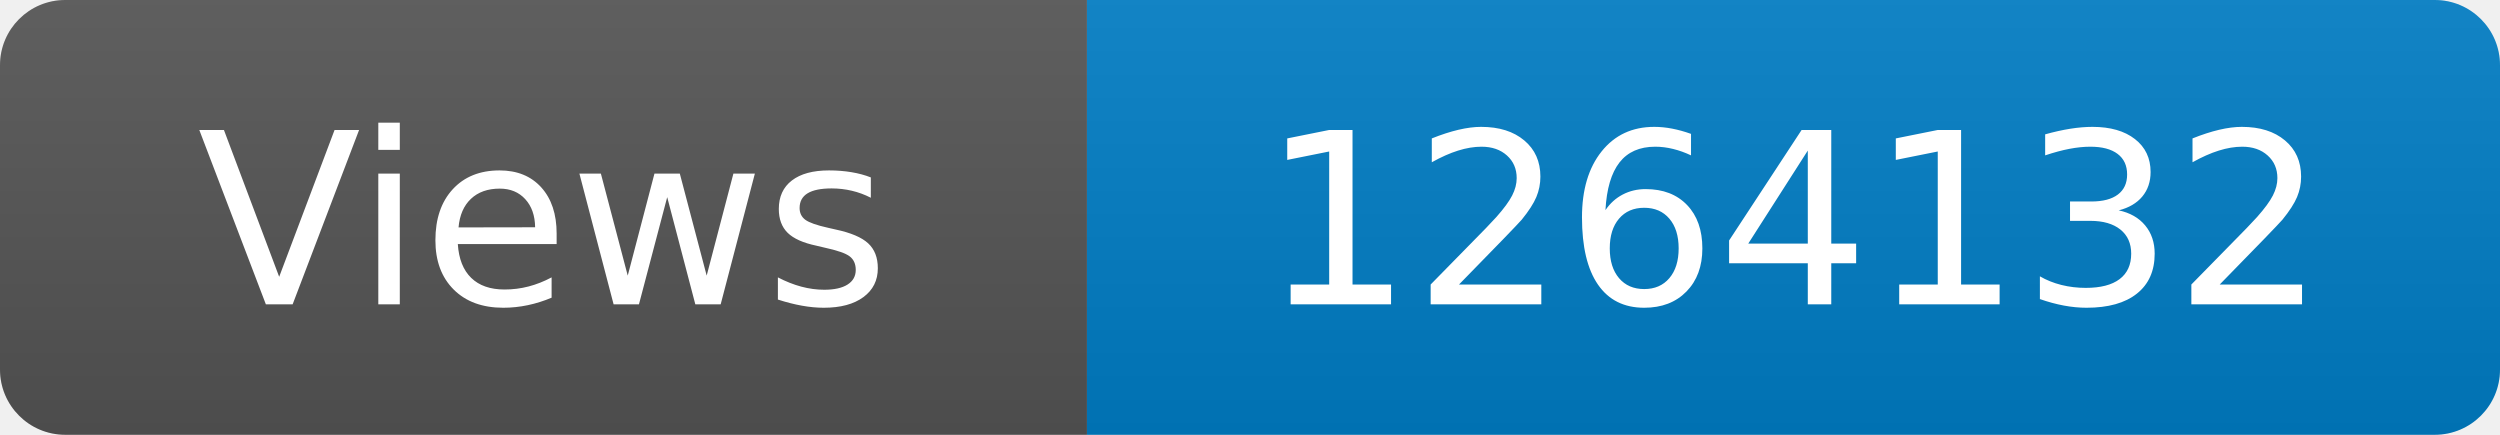
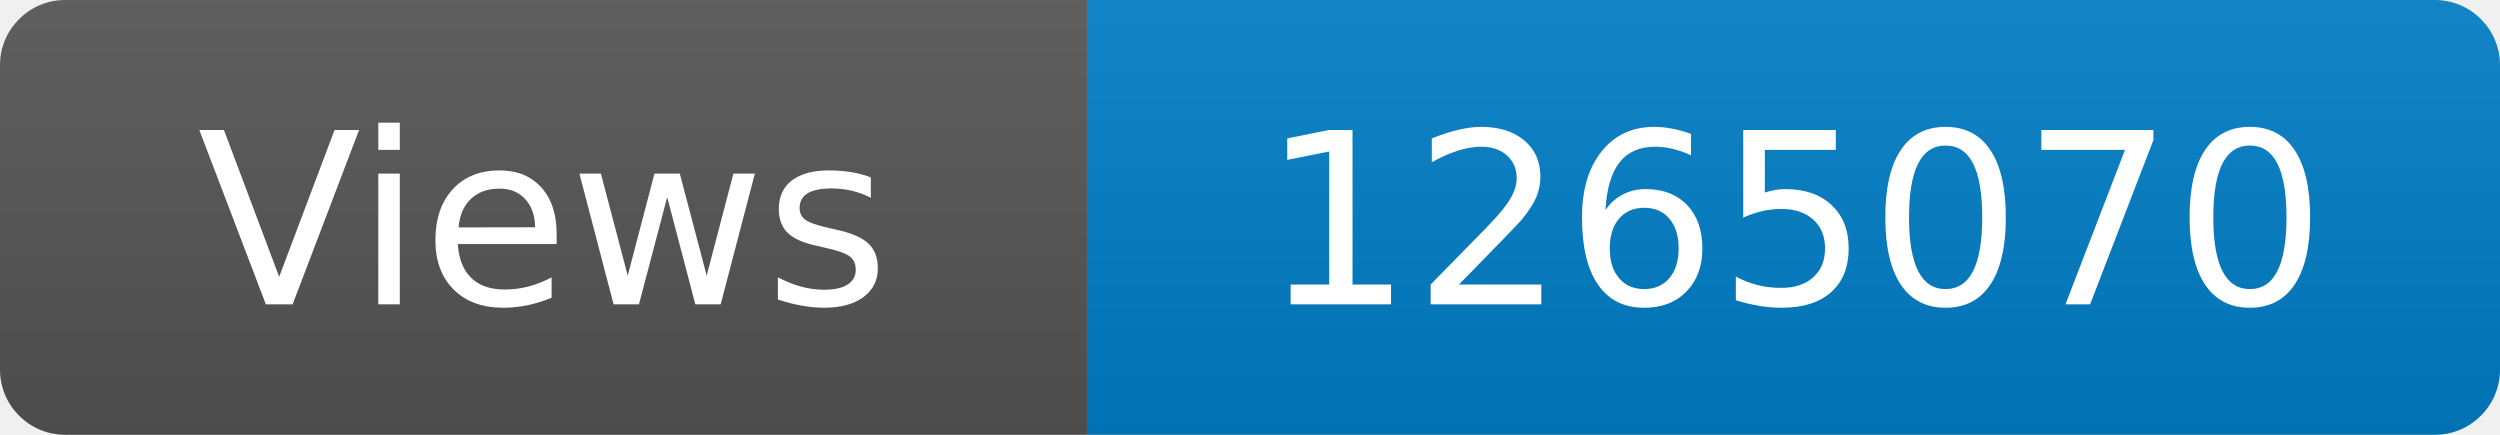
<svg xmlns="http://www.w3.org/2000/svg" width="115" height="20" role="img" aria-label="Maintained?: yes">
  <linearGradient id="s" x2="0" y2="100%">
    <stop offset="0" stop-color="#bbb" stop-opacity=".1" />
    <stop offset="1" stop-opacity=".1" />
  </linearGradient>
  <clipPath id="r">
    <rect width="115" height="20" rx="3" fill="#fff" />
  </clipPath>
  <g clip-path="url(#r)">
    <rect width="50" height="20" fill="#555" />
    <rect x="50" width="160" height="20" fill="#007ec6" />
    <rect width="115" height="20" fill="url(#s)" />
  </g>
  <g fill="#fff" text-anchor="middle" font-family="Verdana,Geneva,DejaVu Sans,sans-serif" font-size="110">
    <text x="250" y="140" transform="scale(.1)" fill="#fff">Views</text>
-     <text x="825" y="140" transform="scale(.1)" fill="#fff">1264132</text>
+     <text x="825" y="140" transform="scale(.1)" fill="#fff">1265070</text>
  </g>
</svg>
